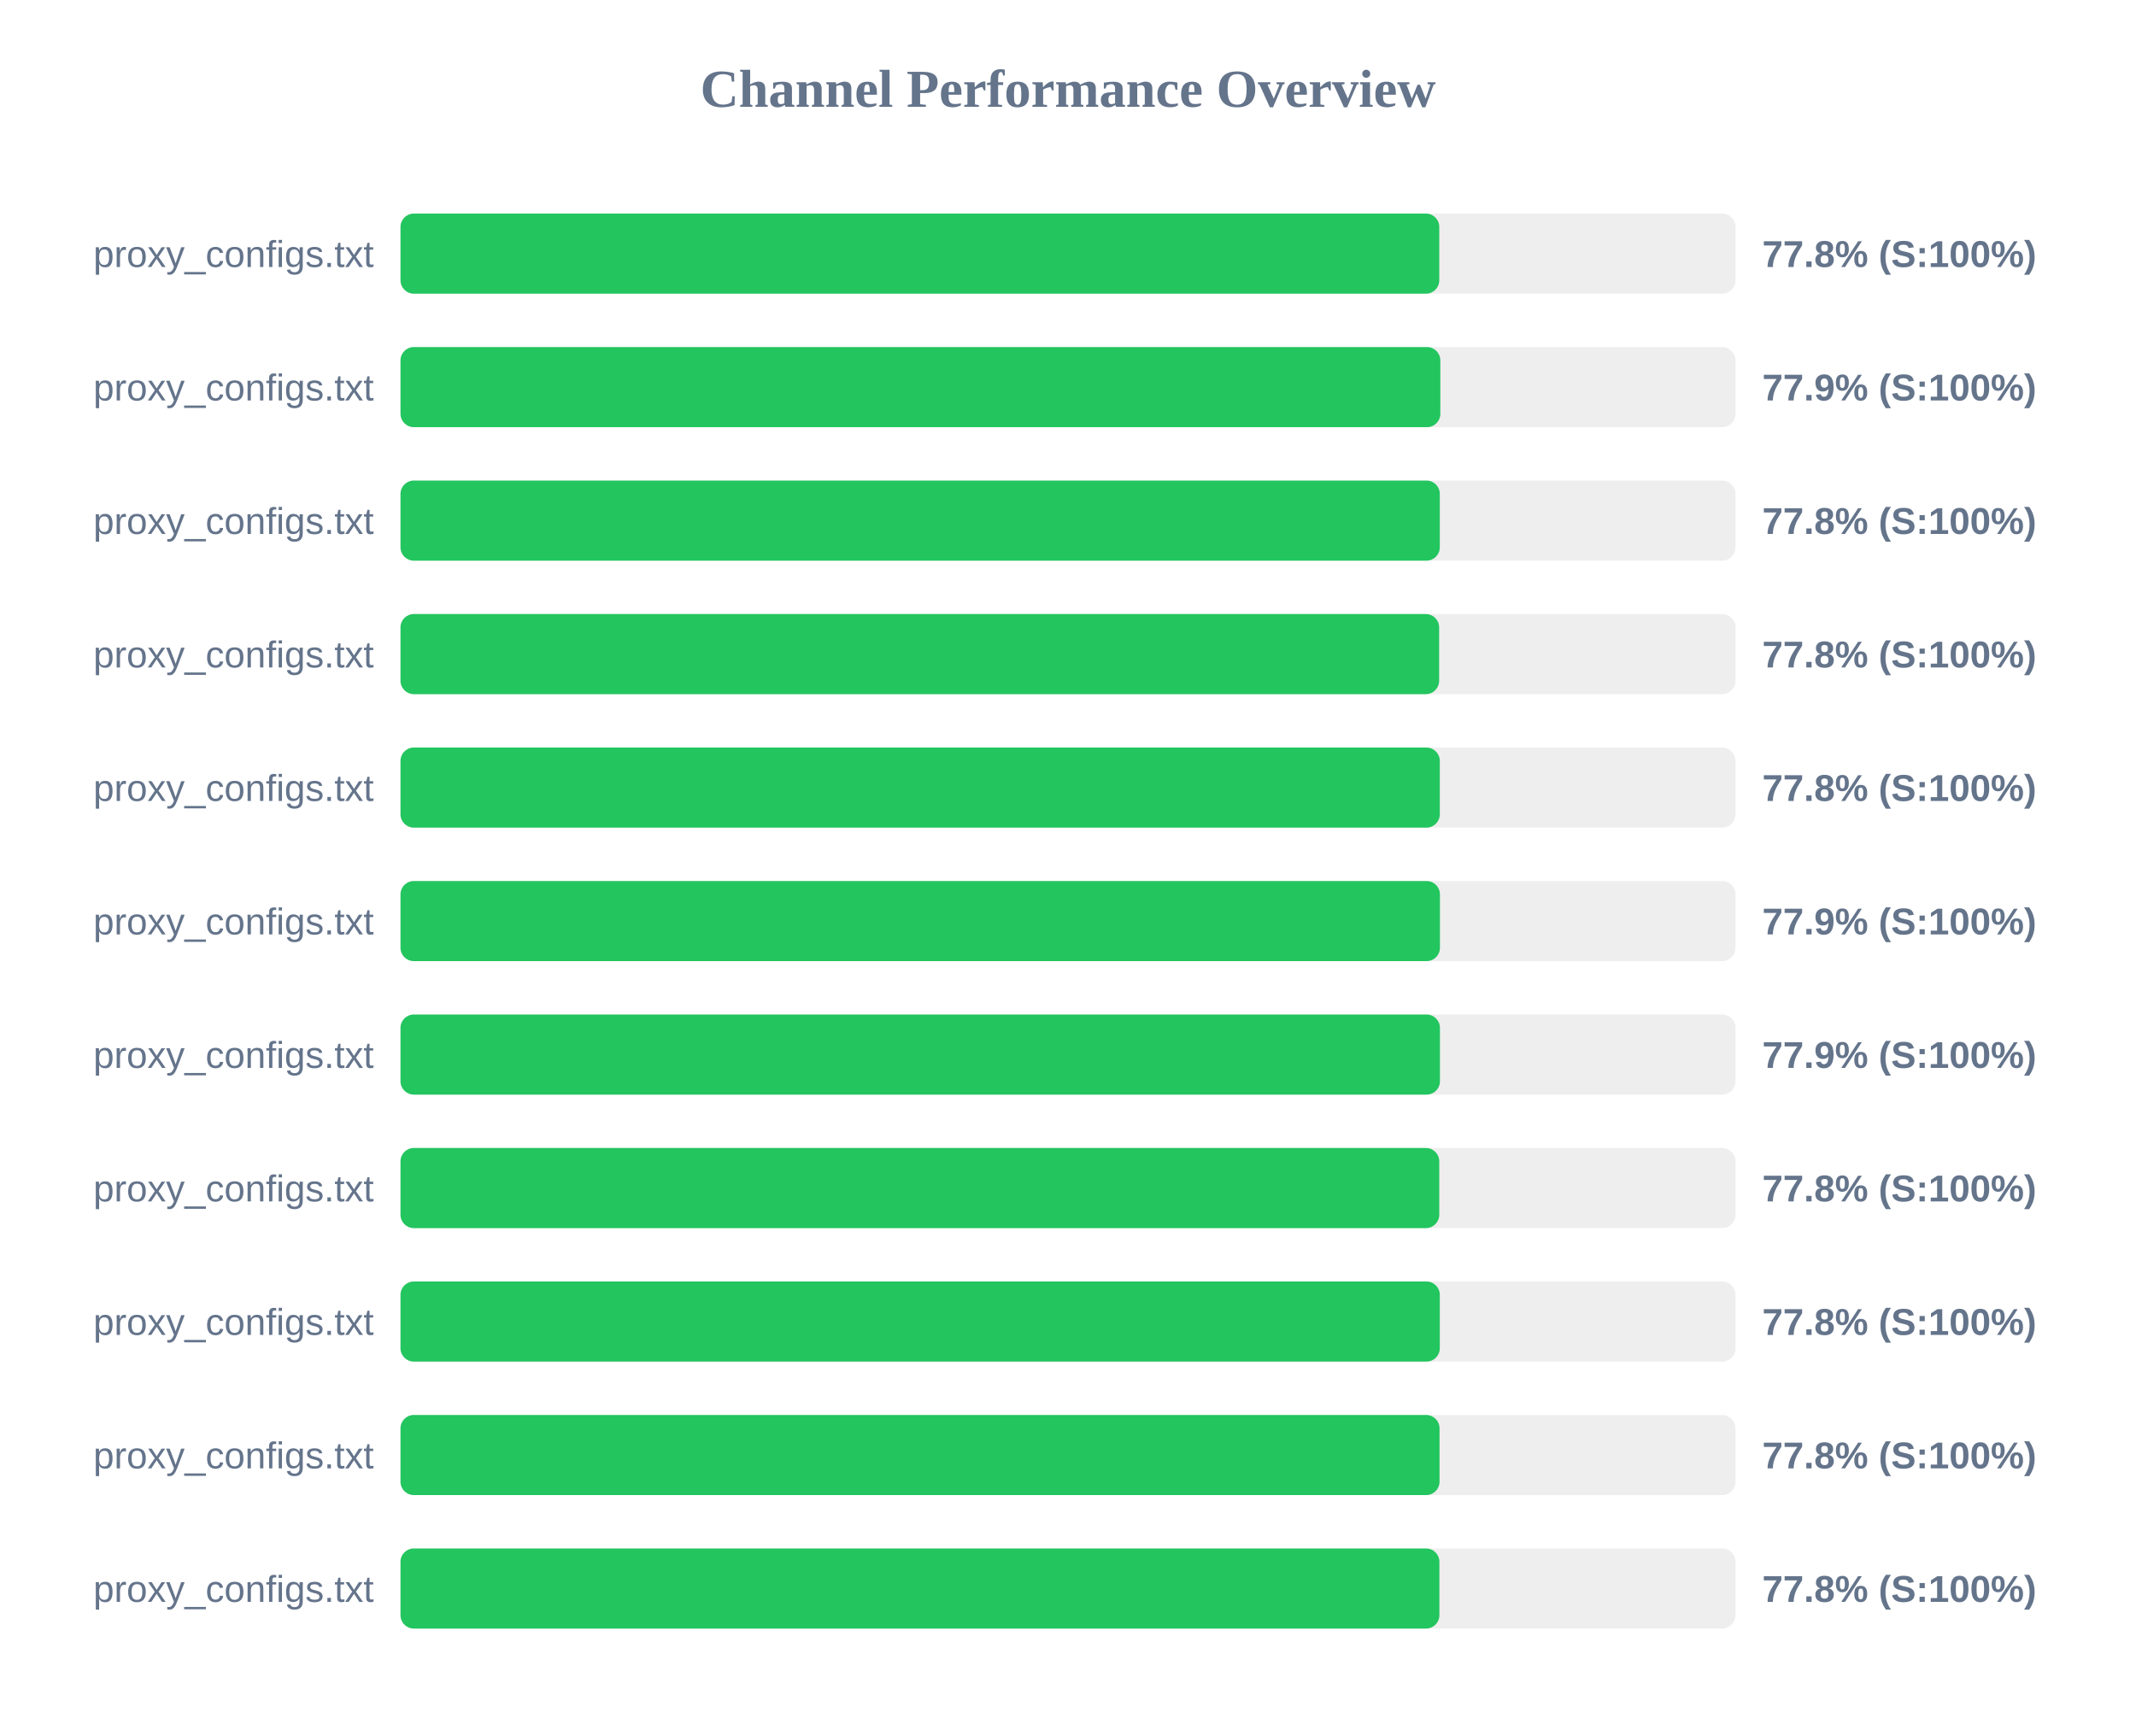
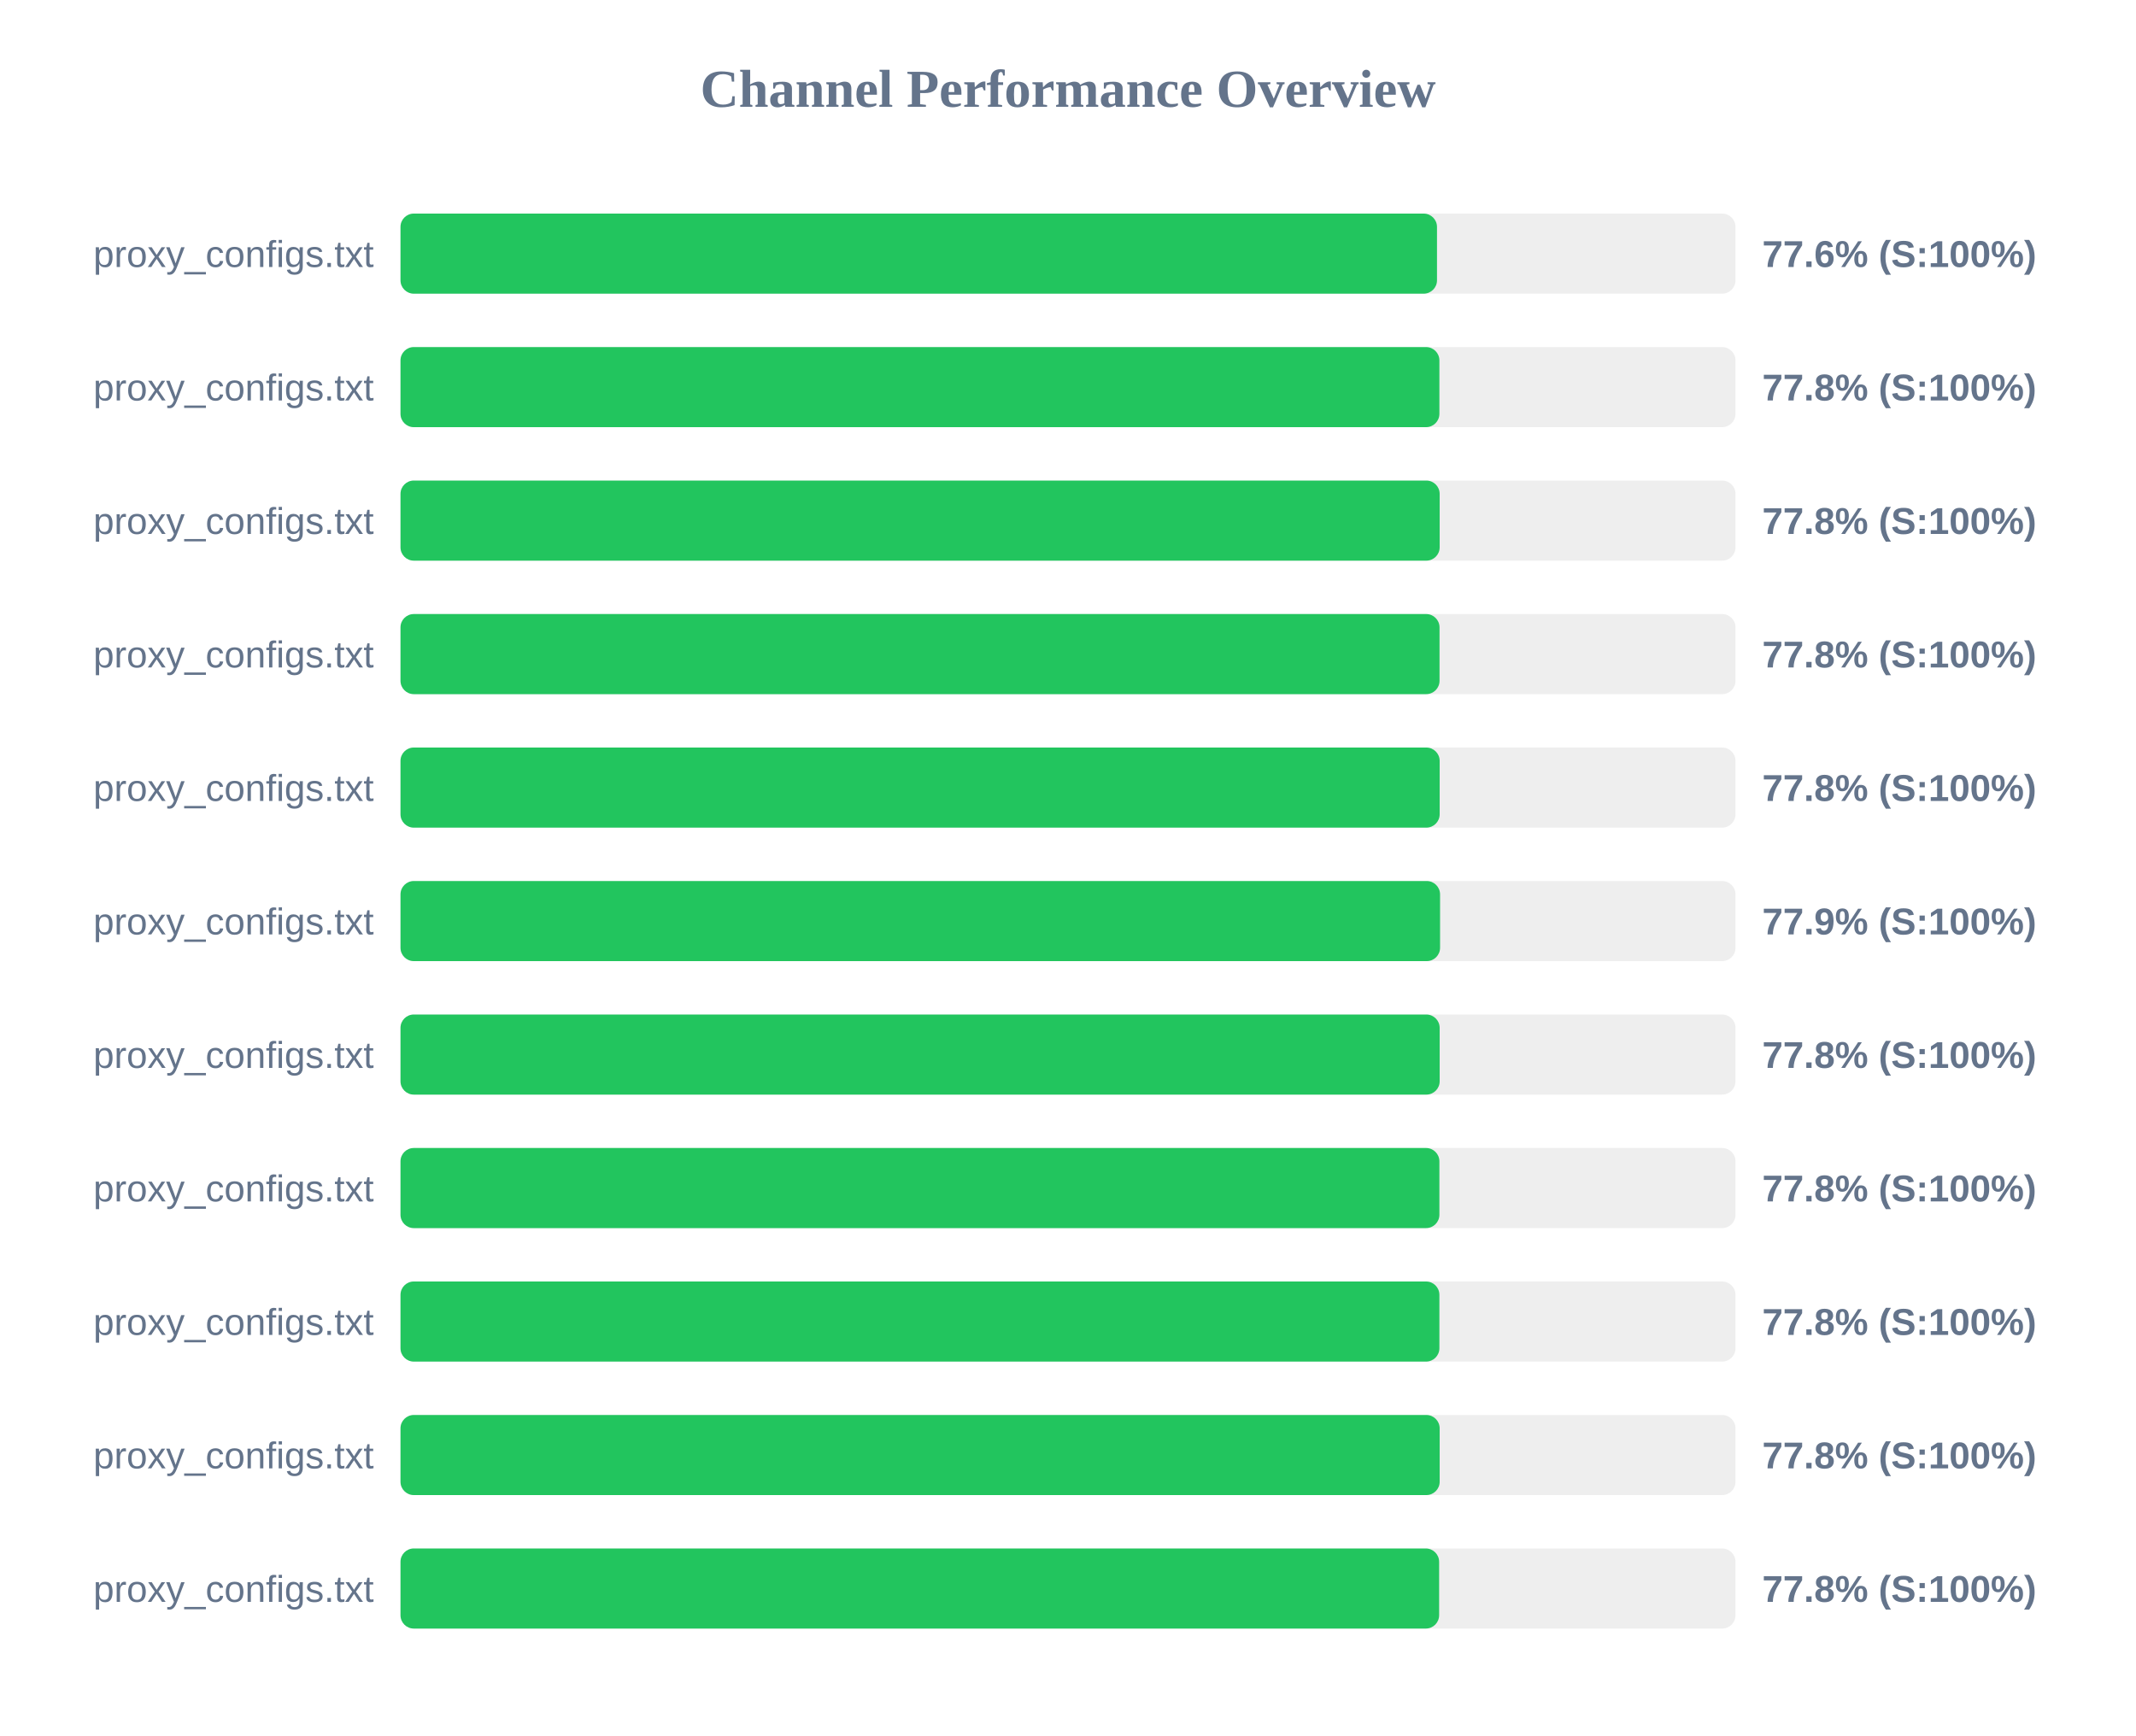
<svg xmlns="http://www.w3.org/2000/svg" width="800" height="650" version="1.1">
  <style>
        .row { font: 14px Arial; fill: #64748b; }
        .score { font: bold 14px Arial; fill: #64748b; }
    </style>
  <text x="400" y="40" text-anchor="middle" font-size="20px" font-weight="bold" fill="#64748b">Channel Performance Overview</text>
  <rect x="150" y="80" width="500" height="30" fill="#eee" rx="5" />
-   <rect x="150" y="80" width="389.05" height="30" fill="#22c55e" rx="5" />
+   <rect x="150" y="80" width="388.2" height="30" fill="#22c55e" rx="5" />
  <text x="140" y="100" text-anchor="end" class="row">proxy_configs.txt</text>
-   <text x="660" y="100" text-anchor="start" class="score">77.8% (S:100%)</text>
+   <text x="660" y="100" text-anchor="start" class="score">77.6% (S:100%)</text>
  <rect x="150" y="130" width="500" height="30" fill="#eee" rx="5" />
-   <rect x="150" y="130" width="389.45" height="30" fill="#22c55e" rx="5" />
+   <rect x="150" y="130" width="389.1" height="30" fill="#22c55e" rx="5" />
  <text x="140" y="150" text-anchor="end" class="row">proxy_configs.txt</text>
-   <text x="660" y="150" text-anchor="start" class="score">77.9% (S:100%)</text>
+   <text x="660" y="150" text-anchor="start" class="score">77.8% (S:100%)</text>
  <rect x="150" y="180" width="500" height="30" fill="#eee" rx="5" />
-   <rect x="150" y="180" width="389.25" height="30" fill="#22c55e" rx="5" />
+   <rect x="150" y="180" width="389.2" height="30" fill="#22c55e" rx="5" />
  <text x="140" y="200" text-anchor="end" class="row">proxy_configs.txt</text>
  <text x="660" y="200" text-anchor="start" class="score">77.8% (S:100%)</text>
  <rect x="150" y="230" width="500" height="30" fill="#eee" rx="5" />
-   <rect x="150" y="230" width="389.0" height="30" fill="#22c55e" rx="5" />
+   <rect x="150" y="230" width="389.15" height="30" fill="#22c55e" rx="5" />
  <text x="140" y="250" text-anchor="end" class="row">proxy_configs.txt</text>
  <text x="660" y="250" text-anchor="start" class="score">77.8% (S:100%)</text>
  <rect x="150" y="280" width="500" height="30" fill="#eee" rx="5" />
-   <rect x="150" y="280" width="389.25" height="30" fill="#22c55e" rx="5" />
+   <rect x="150" y="280" width="389.2" height="30" fill="#22c55e" rx="5" />
  <text x="140" y="300" text-anchor="end" class="row">proxy_configs.txt</text>
  <text x="660" y="300" text-anchor="start" class="score">77.8% (S:100%)</text>
  <rect x="150" y="330" width="500" height="30" fill="#eee" rx="5" />
-   <rect x="150" y="330" width="389.3" height="30" fill="#22c55e" rx="5" />
+   <rect x="150" y="330" width="389.35" height="30" fill="#22c55e" rx="5" />
  <text x="140" y="350" text-anchor="end" class="row">proxy_configs.txt</text>
  <text x="660" y="350" text-anchor="start" class="score">77.9% (S:100%)</text>
  <rect x="150" y="380" width="500" height="30" fill="#eee" rx="5" />
-   <rect x="150" y="380" width="389.3" height="30" fill="#22c55e" rx="5" />
+   <rect x="150" y="380" width="389.2" height="30" fill="#22c55e" rx="5" />
  <text x="140" y="400" text-anchor="end" class="row">proxy_configs.txt</text>
-   <text x="660" y="400" text-anchor="start" class="score">77.9% (S:100%)</text>
+   <text x="660" y="400" text-anchor="start" class="score">77.8% (S:100%)</text>
  <rect x="150" y="430" width="500" height="30" fill="#eee" rx="5" />
-   <rect x="150" y="430" width="389.05" height="30" fill="#22c55e" rx="5" />
+   <rect x="150" y="430" width="389.1" height="30" fill="#22c55e" rx="5" />
  <text x="140" y="450" text-anchor="end" class="row">proxy_configs.txt</text>
  <text x="660" y="450" text-anchor="start" class="score">77.8% (S:100%)</text>
  <rect x="150" y="480" width="500" height="30" fill="#eee" rx="5" />
-   <rect x="150" y="480" width="389.25" height="30" fill="#22c55e" rx="5" />
+   <rect x="150" y="480" width="389.1" height="30" fill="#22c55e" rx="5" />
  <text x="140" y="500" text-anchor="end" class="row">proxy_configs.txt</text>
  <text x="660" y="500" text-anchor="start" class="score">77.8% (S:100%)</text>
  <rect x="150" y="530" width="500" height="30" fill="#eee" rx="5" />
-   <rect x="150" y="530" width="389.15" height="30" fill="#22c55e" rx="5" />
+   <rect x="150" y="530" width="389.2" height="30" fill="#22c55e" rx="5" />
  <text x="140" y="550" text-anchor="end" class="row">proxy_configs.txt</text>
  <text x="660" y="550" text-anchor="start" class="score">77.8% (S:100%)</text>
  <rect x="150" y="580" width="500" height="30" fill="#eee" rx="5" />
-   <rect x="150" y="580" width="389.1" height="30" fill="#22c55e" rx="5" />
+   <rect x="150" y="580" width="389.0" height="30" fill="#22c55e" rx="5" />
  <text x="140" y="600" text-anchor="end" class="row">proxy_configs.txt</text>
  <text x="660" y="600" text-anchor="start" class="score">77.8% (S:100%)</text>
</svg>
